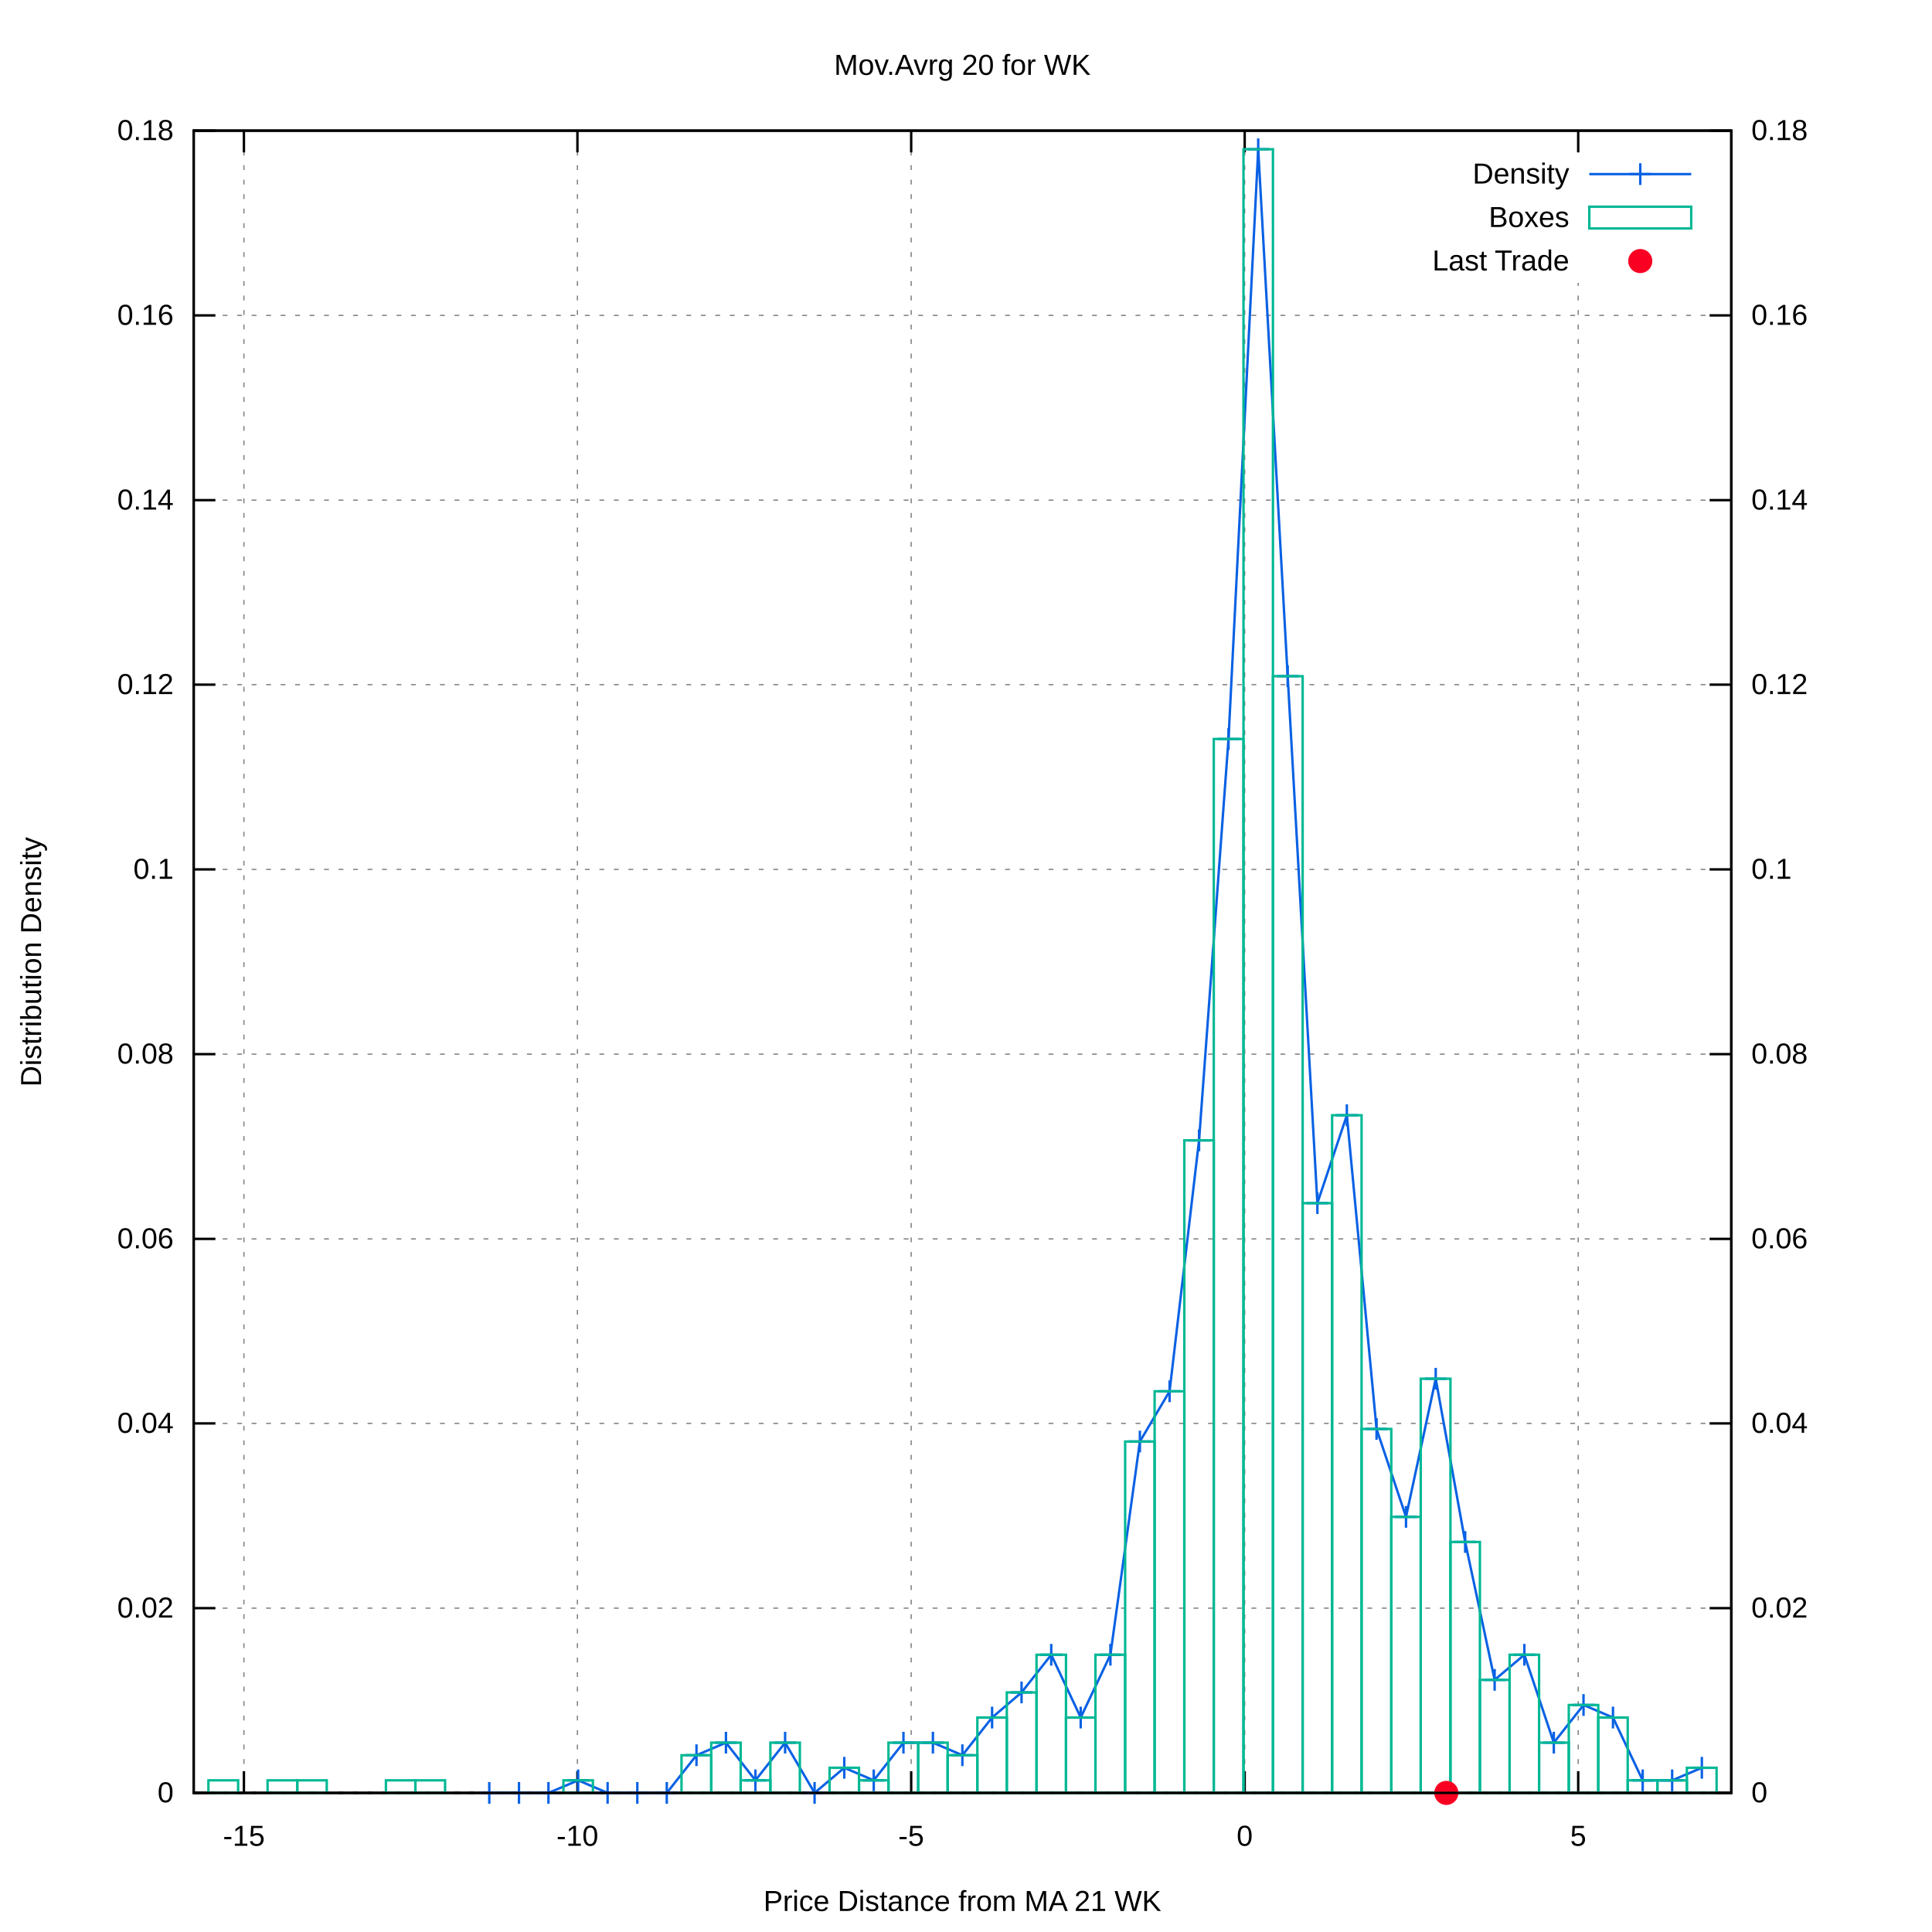
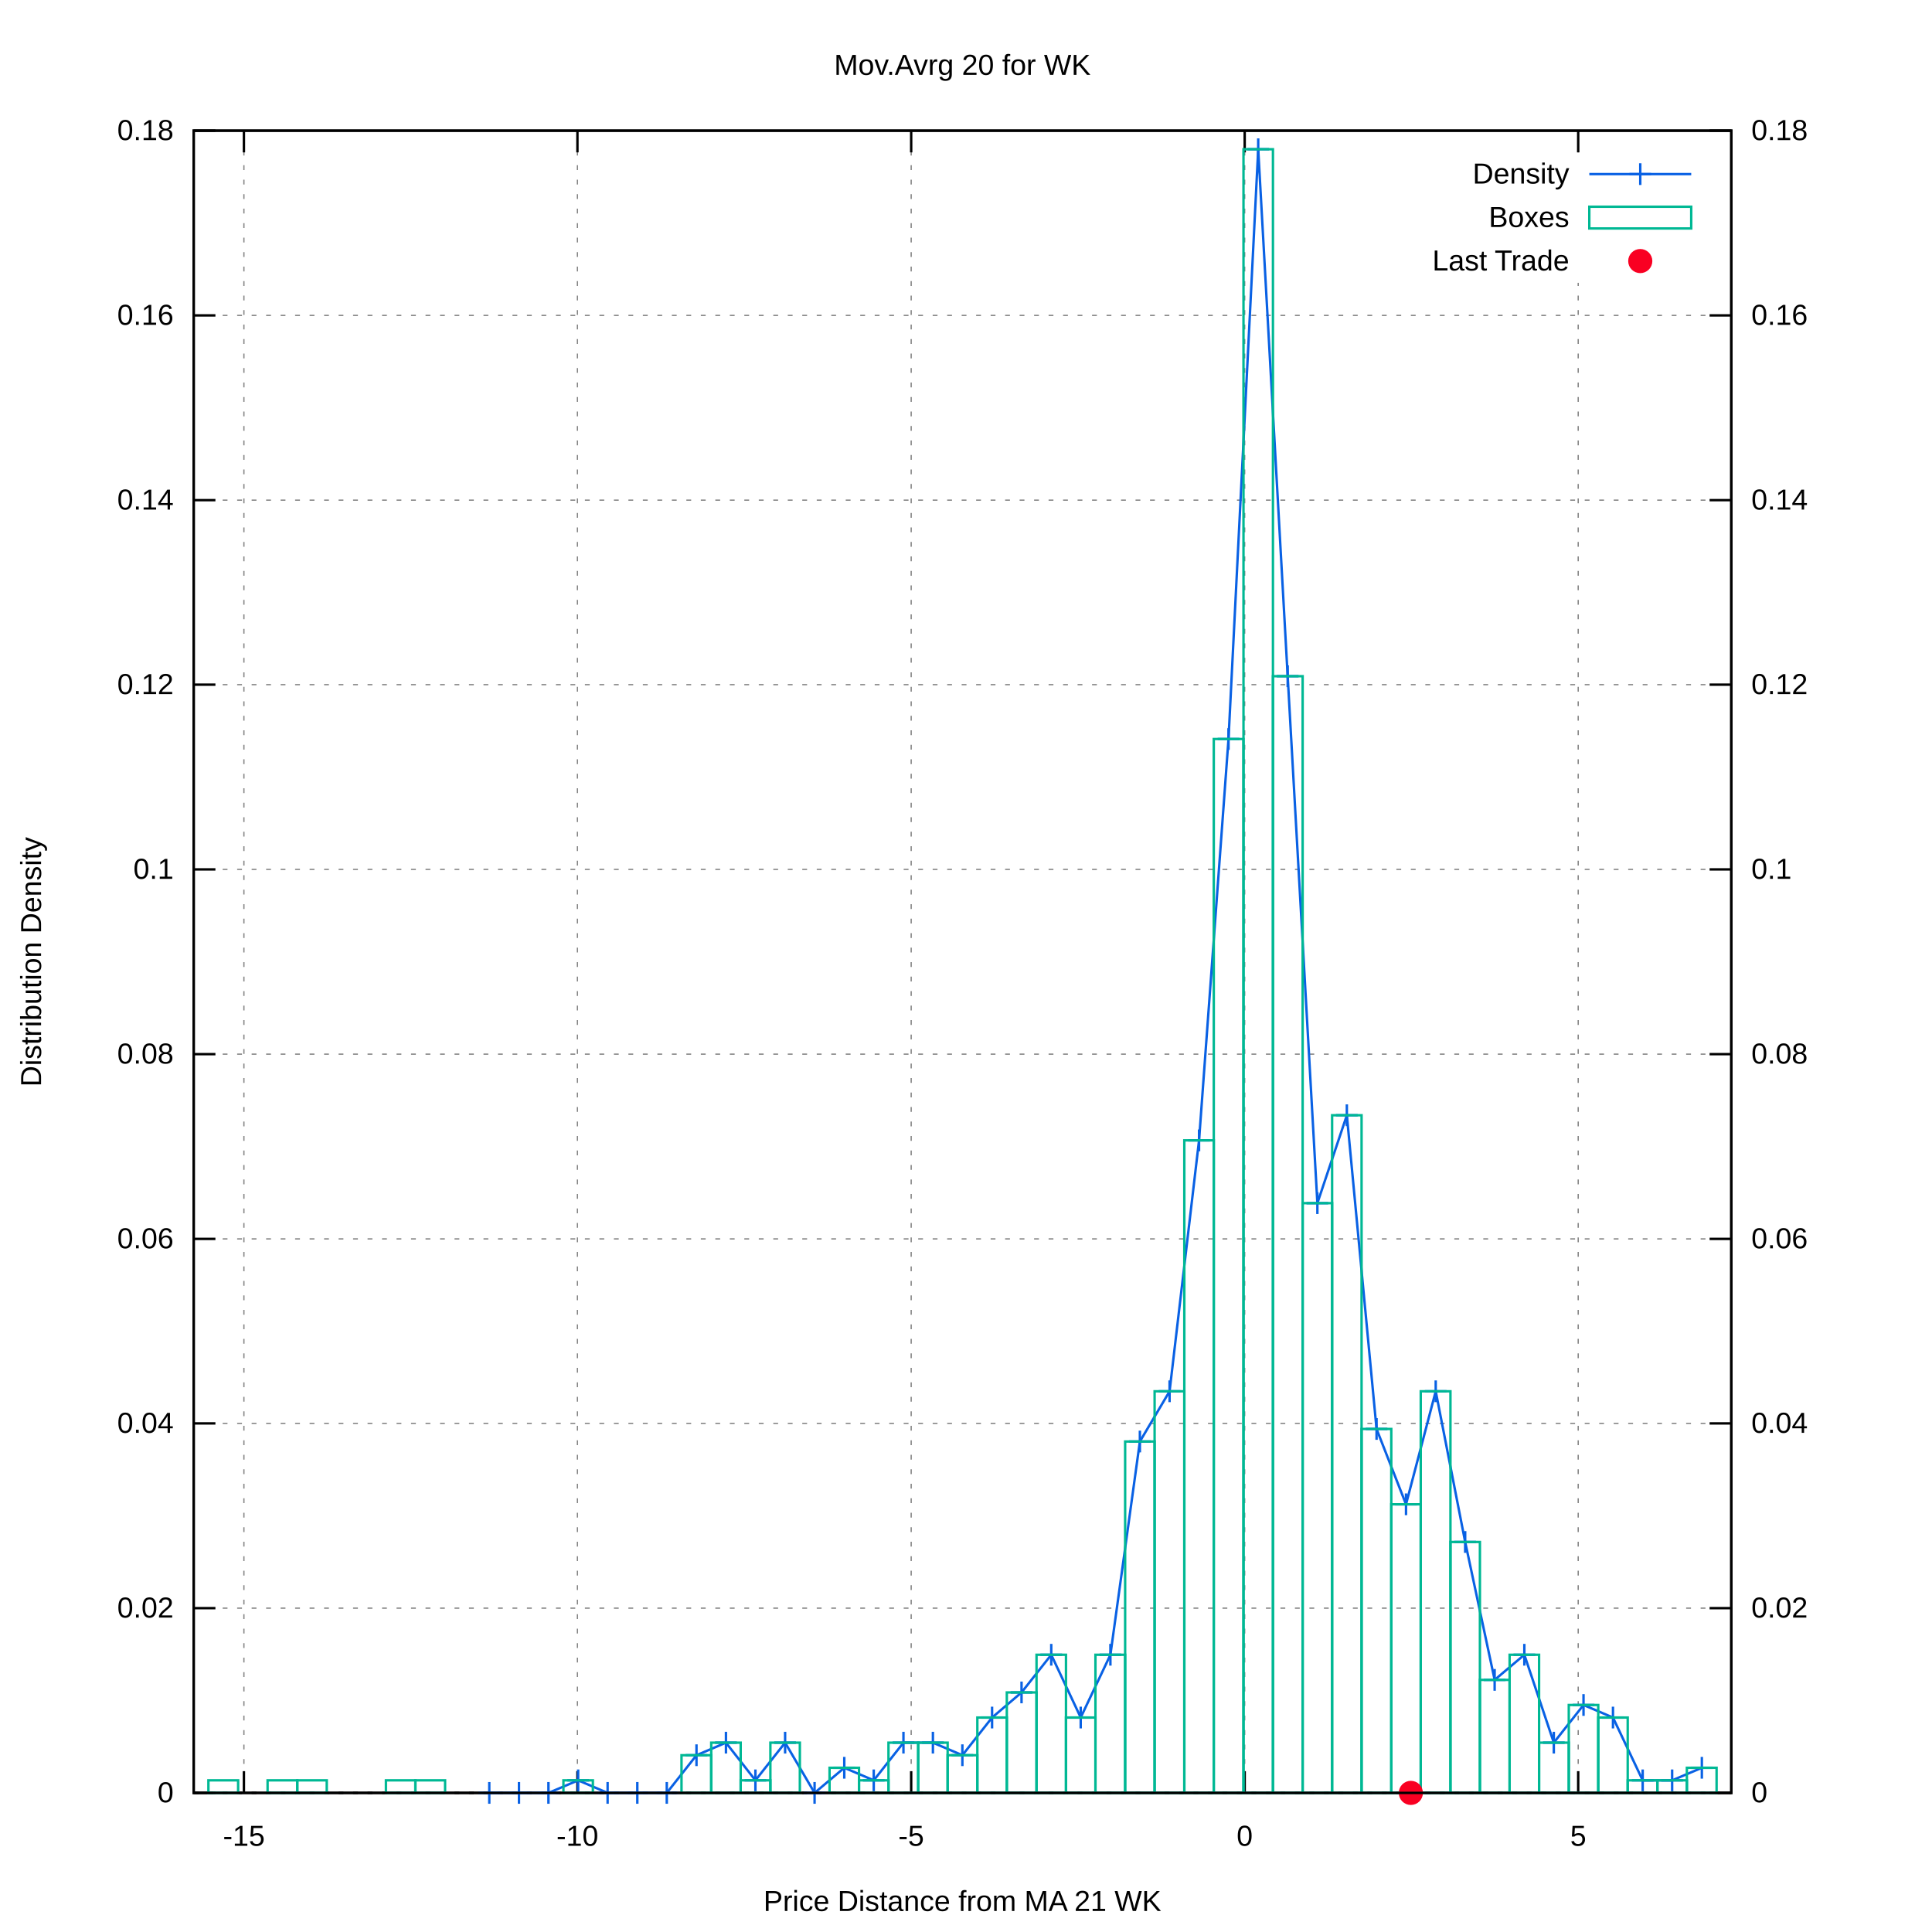
<svg xmlns="http://www.w3.org/2000/svg" xmlns:xlink="http://www.w3.org/1999/xlink" viewBox="0 0 800 800">
  <g id="gnuplot_canvas">
    <rect x="0" y="0" width="800" height="800" fill="#ffffff" />
    <defs>
      <circle id="gpDot" r="0.5" stroke-width="0.5" />
      <path id="gpPt0" stroke-width="0.222" stroke="currentColor" d="M-1,0 h2 M0,-1 v2" />
      <path id="gpPt1" stroke-width="0.222" stroke="currentColor" d="M-1,-1 L1,1 M1,-1 L-1,1" />
      <path id="gpPt2" stroke-width="0.222" stroke="currentColor" d="M-1,0 L1,0 M0,-1 L0,1 M-1,-1 L1,1 M-1,1 L1,-1" />
      <rect id="gpPt3" stroke-width="0.222" stroke="currentColor" x="-1" y="-1" width="2" height="2" />
      <rect id="gpPt4" stroke-width="0.222" stroke="currentColor" fill="currentColor" x="-1" y="-1" width="2" height="2" />
      <circle id="gpPt5" stroke-width="0.222" stroke="currentColor" cx="0" cy="0" r="1" />
      <use xlink:href="#gpPt5" id="gpPt6" fill="currentColor" stroke="none" />
      <path id="gpPt7" stroke-width="0.222" stroke="currentColor" d="M0,-1.33 L-1.33,0.67 L1.33,0.67 z" />
      <use xlink:href="#gpPt7" id="gpPt8" fill="currentColor" stroke="none" />
      <use xlink:href="#gpPt7" id="gpPt9" stroke="currentColor" transform="rotate(180)" />
      <use xlink:href="#gpPt9" id="gpPt10" fill="currentColor" stroke="none" />
      <use xlink:href="#gpPt3" id="gpPt11" stroke="currentColor" transform="rotate(45)" />
      <use xlink:href="#gpPt11" id="gpPt12" fill="currentColor" stroke="none" />
      <path id="gpPt13" stroke-width="0.222" stroke="currentColor" d="M0,1.330 L1.265,0.411 L0.782,-1.067 L-0.782,-1.076 L-1.265,0.411 z" />
      <use xlink:href="#gpPt13" id="gpPt14" fill="currentColor" stroke="none" />
      <filter id="textbox" filterUnits="objectBoundingBox" x="0" y="0" height="1" width="1">
        <feFlood flood-color="#FFFFFF" flood-opacity="1" result="bgnd" />
        <feComposite in="SourceGraphic" in2="bgnd" operator="atop" />
      </filter>
      <filter id="greybox" filterUnits="objectBoundingBox" x="0" y="0" height="1" width="1">
        <feFlood flood-color="lightgrey" flood-opacity="1" result="grey" />
        <feComposite in="SourceGraphic" in2="grey" operator="atop" />
      </filter>
    </defs>
    <g fill="none" color="#FFFFFF" stroke="black" stroke-width="1.00" stroke-linecap="butt" stroke-linejoin="miter">
</g>
    <g fill="none" color="black" stroke="currentColor" stroke-width="1.00" stroke-linecap="butt" stroke-linejoin="miter">
</g>
    <g fill="none" color="black" stroke="black" stroke-width="0.50" stroke-linecap="butt" stroke-linejoin="miter">
</g>
    <g fill="none" color="gray" stroke="currentColor" stroke-width="0.50" stroke-linecap="butt" stroke-linejoin="miter">
      <path stroke="gray" stroke-dasharray="2,4" class="gridline" d="M80.2,742.4 L716.9,742.4  " />
    </g>
    <g fill="none" color="gray" stroke="gray" stroke-width="1.00" stroke-linecap="butt" stroke-linejoin="miter">
</g>
    <g fill="none" color="black" stroke="currentColor" stroke-width="1.00" stroke-linecap="butt" stroke-linejoin="miter">
      <path stroke="black" d="M80.2,742.4 L89.2,742.4  " />
      <g transform="translate(71.9,746.3)" stroke="none" fill="black" font-family="arial" font-size="12.00" text-anchor="end">
        <text>
          <tspan font-family="arial"> 0</tspan>
        </text>
      </g>
    </g>
    <g fill="none" color="black" stroke="currentColor" stroke-width="1.00" stroke-linecap="butt" stroke-linejoin="miter">
</g>
    <g fill="none" color="black" stroke="black" stroke-width="0.50" stroke-linecap="butt" stroke-linejoin="miter">
</g>
    <g fill="none" color="gray" stroke="currentColor" stroke-width="0.50" stroke-linecap="butt" stroke-linejoin="miter">
      <path stroke="gray" stroke-dasharray="2,4" class="gridline" d="M80.2,665.9 L716.9,665.9  " />
    </g>
    <g fill="none" color="gray" stroke="gray" stroke-width="1.00" stroke-linecap="butt" stroke-linejoin="miter">
</g>
    <g fill="none" color="black" stroke="currentColor" stroke-width="1.00" stroke-linecap="butt" stroke-linejoin="miter">
      <path stroke="black" d="M80.2,665.9 L89.2,665.9  " />
      <g transform="translate(71.9,669.8)" stroke="none" fill="black" font-family="arial" font-size="12.00" text-anchor="end">
        <text>
          <tspan font-family="arial"> 0.02</tspan>
        </text>
      </g>
    </g>
    <g fill="none" color="black" stroke="currentColor" stroke-width="1.00" stroke-linecap="butt" stroke-linejoin="miter">
</g>
    <g fill="none" color="black" stroke="black" stroke-width="0.50" stroke-linecap="butt" stroke-linejoin="miter">
</g>
    <g fill="none" color="gray" stroke="currentColor" stroke-width="0.50" stroke-linecap="butt" stroke-linejoin="miter">
      <path stroke="gray" stroke-dasharray="2,4" class="gridline" d="M80.2,589.4 L716.9,589.4  " />
    </g>
    <g fill="none" color="gray" stroke="gray" stroke-width="1.00" stroke-linecap="butt" stroke-linejoin="miter">
</g>
    <g fill="none" color="black" stroke="currentColor" stroke-width="1.00" stroke-linecap="butt" stroke-linejoin="miter">
      <path stroke="black" d="M80.2,589.4 L89.2,589.4  " />
      <g transform="translate(71.9,593.3)" stroke="none" fill="black" font-family="arial" font-size="12.00" text-anchor="end">
        <text>
          <tspan font-family="arial"> 0.04</tspan>
        </text>
      </g>
    </g>
    <g fill="none" color="black" stroke="currentColor" stroke-width="1.00" stroke-linecap="butt" stroke-linejoin="miter">
</g>
    <g fill="none" color="black" stroke="black" stroke-width="0.50" stroke-linecap="butt" stroke-linejoin="miter">
</g>
    <g fill="none" color="gray" stroke="currentColor" stroke-width="0.50" stroke-linecap="butt" stroke-linejoin="miter">
      <path stroke="gray" stroke-dasharray="2,4" class="gridline" d="M80.2,513.0 L716.9,513.0  " />
    </g>
    <g fill="none" color="gray" stroke="gray" stroke-width="1.00" stroke-linecap="butt" stroke-linejoin="miter">
</g>
    <g fill="none" color="black" stroke="currentColor" stroke-width="1.00" stroke-linecap="butt" stroke-linejoin="miter">
      <path stroke="black" d="M80.2,513.0 L89.2,513.0  " />
      <g transform="translate(71.9,516.9)" stroke="none" fill="black" font-family="arial" font-size="12.00" text-anchor="end">
        <text>
          <tspan font-family="arial"> 0.06</tspan>
        </text>
      </g>
    </g>
    <g fill="none" color="black" stroke="currentColor" stroke-width="1.00" stroke-linecap="butt" stroke-linejoin="miter">
</g>
    <g fill="none" color="black" stroke="black" stroke-width="0.50" stroke-linecap="butt" stroke-linejoin="miter">
</g>
    <g fill="none" color="gray" stroke="currentColor" stroke-width="0.50" stroke-linecap="butt" stroke-linejoin="miter">
      <path stroke="gray" stroke-dasharray="2,4" class="gridline" d="M80.2,436.5 L716.9,436.5  " />
    </g>
    <g fill="none" color="gray" stroke="gray" stroke-width="1.00" stroke-linecap="butt" stroke-linejoin="miter">
</g>
    <g fill="none" color="black" stroke="currentColor" stroke-width="1.00" stroke-linecap="butt" stroke-linejoin="miter">
      <path stroke="black" d="M80.2,436.5 L89.2,436.5  " />
      <g transform="translate(71.9,440.4)" stroke="none" fill="black" font-family="arial" font-size="12.00" text-anchor="end">
        <text>
          <tspan font-family="arial"> 0.08</tspan>
        </text>
      </g>
    </g>
    <g fill="none" color="black" stroke="currentColor" stroke-width="1.00" stroke-linecap="butt" stroke-linejoin="miter">
</g>
    <g fill="none" color="black" stroke="black" stroke-width="0.50" stroke-linecap="butt" stroke-linejoin="miter">
</g>
    <g fill="none" color="gray" stroke="currentColor" stroke-width="0.50" stroke-linecap="butt" stroke-linejoin="miter">
      <path stroke="gray" stroke-dasharray="2,4" class="gridline" d="M80.2,360.0 L716.9,360.0  " />
    </g>
    <g fill="none" color="gray" stroke="gray" stroke-width="1.00" stroke-linecap="butt" stroke-linejoin="miter">
</g>
    <g fill="none" color="black" stroke="currentColor" stroke-width="1.00" stroke-linecap="butt" stroke-linejoin="miter">
      <path stroke="black" d="M80.2,360.0 L89.2,360.0  " />
      <g transform="translate(71.9,363.9)" stroke="none" fill="black" font-family="arial" font-size="12.00" text-anchor="end">
        <text>
          <tspan font-family="arial"> 0.1</tspan>
        </text>
      </g>
    </g>
    <g fill="none" color="black" stroke="currentColor" stroke-width="1.00" stroke-linecap="butt" stroke-linejoin="miter">
</g>
    <g fill="none" color="black" stroke="black" stroke-width="0.50" stroke-linecap="butt" stroke-linejoin="miter">
</g>
    <g fill="none" color="gray" stroke="currentColor" stroke-width="0.50" stroke-linecap="butt" stroke-linejoin="miter">
      <path stroke="gray" stroke-dasharray="2,4" class="gridline" d="M80.2,283.5 L716.9,283.5  " />
    </g>
    <g fill="none" color="gray" stroke="gray" stroke-width="1.00" stroke-linecap="butt" stroke-linejoin="miter">
</g>
    <g fill="none" color="black" stroke="currentColor" stroke-width="1.00" stroke-linecap="butt" stroke-linejoin="miter">
      <path stroke="black" d="M80.2,283.5 L89.2,283.5  " />
      <g transform="translate(71.9,287.4)" stroke="none" fill="black" font-family="arial" font-size="12.00" text-anchor="end">
        <text>
          <tspan font-family="arial"> 0.12</tspan>
        </text>
      </g>
    </g>
    <g fill="none" color="black" stroke="currentColor" stroke-width="1.00" stroke-linecap="butt" stroke-linejoin="miter">
</g>
    <g fill="none" color="black" stroke="black" stroke-width="0.50" stroke-linecap="butt" stroke-linejoin="miter">
</g>
    <g fill="none" color="gray" stroke="currentColor" stroke-width="0.50" stroke-linecap="butt" stroke-linejoin="miter">
      <path stroke="gray" stroke-dasharray="2,4" class="gridline" d="M80.2,207.1 L716.9,207.1  " />
    </g>
    <g fill="none" color="gray" stroke="gray" stroke-width="1.00" stroke-linecap="butt" stroke-linejoin="miter">
</g>
    <g fill="none" color="black" stroke="currentColor" stroke-width="1.00" stroke-linecap="butt" stroke-linejoin="miter">
      <path stroke="black" d="M80.2,207.1 L89.2,207.1  " />
      <g transform="translate(71.9,211.0)" stroke="none" fill="black" font-family="arial" font-size="12.00" text-anchor="end">
        <text>
          <tspan font-family="arial"> 0.14</tspan>
        </text>
      </g>
    </g>
    <g fill="none" color="black" stroke="currentColor" stroke-width="1.00" stroke-linecap="butt" stroke-linejoin="miter">
</g>
    <g fill="none" color="black" stroke="black" stroke-width="0.50" stroke-linecap="butt" stroke-linejoin="miter">
</g>
    <g fill="none" color="gray" stroke="currentColor" stroke-width="0.50" stroke-linecap="butt" stroke-linejoin="miter">
      <path stroke="gray" stroke-dasharray="2,4" class="gridline" d="M80.2,130.6 L716.9,130.6  " />
    </g>
    <g fill="none" color="gray" stroke="gray" stroke-width="1.00" stroke-linecap="butt" stroke-linejoin="miter">
</g>
    <g fill="none" color="black" stroke="currentColor" stroke-width="1.00" stroke-linecap="butt" stroke-linejoin="miter">
      <path stroke="black" d="M80.2,130.6 L89.2,130.6  " />
      <g transform="translate(71.9,134.5)" stroke="none" fill="black" font-family="arial" font-size="12.00" text-anchor="end">
        <text>
          <tspan font-family="arial"> 0.16</tspan>
        </text>
      </g>
    </g>
    <g fill="none" color="black" stroke="currentColor" stroke-width="1.00" stroke-linecap="butt" stroke-linejoin="miter">
</g>
    <g fill="none" color="black" stroke="black" stroke-width="0.50" stroke-linecap="butt" stroke-linejoin="miter">
</g>
    <g fill="none" color="gray" stroke="currentColor" stroke-width="0.50" stroke-linecap="butt" stroke-linejoin="miter">
      <path stroke="gray" stroke-dasharray="2,4" class="gridline" d="M80.2,54.1 L716.9,54.1  " />
    </g>
    <g fill="none" color="gray" stroke="gray" stroke-width="1.00" stroke-linecap="butt" stroke-linejoin="miter">
</g>
    <g fill="none" color="black" stroke="currentColor" stroke-width="1.00" stroke-linecap="butt" stroke-linejoin="miter">
      <path stroke="black" d="M80.2,54.1 L89.2,54.1  " />
      <g transform="translate(71.9,58.0)" stroke="none" fill="black" font-family="arial" font-size="12.00" text-anchor="end">
        <text>
          <tspan font-family="arial"> 0.18</tspan>
        </text>
      </g>
    </g>
    <g fill="none" color="black" stroke="currentColor" stroke-width="1.00" stroke-linecap="butt" stroke-linejoin="miter">
</g>
    <g fill="none" color="black" stroke="black" stroke-width="0.50" stroke-linecap="butt" stroke-linejoin="miter">
</g>
    <g fill="none" color="gray" stroke="currentColor" stroke-width="0.50" stroke-linecap="butt" stroke-linejoin="miter">
      <path stroke="gray" stroke-dasharray="2,4" class="gridline" d="M101.0,742.4 L101.0,54.1  " />
    </g>
    <g fill="none" color="gray" stroke="gray" stroke-width="1.00" stroke-linecap="butt" stroke-linejoin="miter">
</g>
    <g fill="none" color="black" stroke="currentColor" stroke-width="1.00" stroke-linecap="butt" stroke-linejoin="miter">
      <path stroke="black" d="M101.0,742.4 L101.0,733.4 M101.0,54.1 L101.0,63.1  " />
      <g transform="translate(101.0,764.3)" stroke="none" fill="black" font-family="arial" font-size="12.00" text-anchor="middle">
        <text>
          <tspan font-family="arial">-15</tspan>
        </text>
      </g>
    </g>
    <g fill="none" color="black" stroke="currentColor" stroke-width="1.00" stroke-linecap="butt" stroke-linejoin="miter">
</g>
    <g fill="none" color="black" stroke="black" stroke-width="0.50" stroke-linecap="butt" stroke-linejoin="miter">
</g>
    <g fill="none" color="gray" stroke="currentColor" stroke-width="0.50" stroke-linecap="butt" stroke-linejoin="miter">
      <path stroke="gray" stroke-dasharray="2,4" class="gridline" d="M239.1,742.4 L239.1,54.1  " />
    </g>
    <g fill="none" color="gray" stroke="gray" stroke-width="1.00" stroke-linecap="butt" stroke-linejoin="miter">
</g>
    <g fill="none" color="black" stroke="currentColor" stroke-width="1.00" stroke-linecap="butt" stroke-linejoin="miter">
      <path stroke="black" d="M239.1,742.4 L239.1,733.4 M239.1,54.1 L239.1,63.1  " />
      <g transform="translate(239.1,764.3)" stroke="none" fill="black" font-family="arial" font-size="12.00" text-anchor="middle">
        <text>
          <tspan font-family="arial">-10</tspan>
        </text>
      </g>
    </g>
    <g fill="none" color="black" stroke="currentColor" stroke-width="1.00" stroke-linecap="butt" stroke-linejoin="miter">
</g>
    <g fill="none" color="black" stroke="black" stroke-width="0.50" stroke-linecap="butt" stroke-linejoin="miter">
</g>
    <g fill="none" color="gray" stroke="currentColor" stroke-width="0.50" stroke-linecap="butt" stroke-linejoin="miter">
      <path stroke="gray" stroke-dasharray="2,4" class="gridline" d="M377.3,742.4 L377.3,54.1  " />
    </g>
    <g fill="none" color="gray" stroke="gray" stroke-width="1.00" stroke-linecap="butt" stroke-linejoin="miter">
</g>
    <g fill="none" color="black" stroke="currentColor" stroke-width="1.00" stroke-linecap="butt" stroke-linejoin="miter">
      <path stroke="black" d="M377.3,742.4 L377.3,733.4 M377.3,54.1 L377.3,63.1  " />
      <g transform="translate(377.3,764.3)" stroke="none" fill="black" font-family="arial" font-size="12.00" text-anchor="middle">
        <text>
          <tspan font-family="arial">-5</tspan>
        </text>
      </g>
    </g>
    <g fill="none" color="black" stroke="currentColor" stroke-width="1.00" stroke-linecap="butt" stroke-linejoin="miter">
</g>
    <g fill="none" color="black" stroke="black" stroke-width="0.50" stroke-linecap="butt" stroke-linejoin="miter">
</g>
    <g fill="none" color="gray" stroke="currentColor" stroke-width="0.50" stroke-linecap="butt" stroke-linejoin="miter">
      <path stroke="gray" stroke-dasharray="2,4" class="gridline" d="M515.4,742.4 L515.4,54.1  " />
    </g>
    <g fill="none" color="gray" stroke="gray" stroke-width="1.00" stroke-linecap="butt" stroke-linejoin="miter">
</g>
    <g fill="none" color="black" stroke="currentColor" stroke-width="1.00" stroke-linecap="butt" stroke-linejoin="miter">
      <path stroke="black" d="M515.4,742.4 L515.4,733.4 M515.4,54.1 L515.4,63.1  " />
      <g transform="translate(515.4,764.3)" stroke="none" fill="black" font-family="arial" font-size="12.00" text-anchor="middle">
        <text>
          <tspan font-family="arial"> 0</tspan>
        </text>
      </g>
    </g>
    <g fill="none" color="black" stroke="currentColor" stroke-width="1.00" stroke-linecap="butt" stroke-linejoin="miter">
</g>
    <g fill="none" color="black" stroke="black" stroke-width="0.50" stroke-linecap="butt" stroke-linejoin="miter">
</g>
    <g fill="none" color="gray" stroke="currentColor" stroke-width="0.50" stroke-linecap="butt" stroke-linejoin="miter">
      <path stroke="gray" stroke-dasharray="2,4" class="gridline" d="M653.5,742.4 L653.5,117.1 M653.5,63.1 L653.5,54.1  " />
    </g>
    <g fill="none" color="gray" stroke="gray" stroke-width="1.00" stroke-linecap="butt" stroke-linejoin="miter">
</g>
    <g fill="none" color="black" stroke="currentColor" stroke-width="1.00" stroke-linecap="butt" stroke-linejoin="miter">
      <path stroke="black" d="M653.5,742.4 L653.5,733.4 M653.5,54.1 L653.5,63.1  " />
      <g transform="translate(653.5,764.3)" stroke="none" fill="black" font-family="arial" font-size="12.00" text-anchor="middle">
        <text>
          <tspan font-family="arial"> 5</tspan>
        </text>
      </g>
    </g>
    <g fill="none" color="black" stroke="currentColor" stroke-width="1.00" stroke-linecap="butt" stroke-linejoin="miter">
      <path stroke="black" d="M716.9,742.4 L707.9,742.4  " />
      <g transform="translate(725.2,746.3)" stroke="none" fill="black" font-family="arial" font-size="12.00" text-anchor="start">
        <text>
          <tspan font-family="arial"> 0</tspan>
        </text>
      </g>
    </g>
    <g fill="none" color="black" stroke="currentColor" stroke-width="1.00" stroke-linecap="butt" stroke-linejoin="miter">
      <path stroke="black" d="M716.9,665.9 L707.9,665.9  " />
      <g transform="translate(725.2,669.8)" stroke="none" fill="black" font-family="arial" font-size="12.00" text-anchor="start">
        <text>
          <tspan font-family="arial"> 0.02</tspan>
        </text>
      </g>
    </g>
    <g fill="none" color="black" stroke="currentColor" stroke-width="1.00" stroke-linecap="butt" stroke-linejoin="miter">
      <path stroke="black" d="M716.9,589.4 L707.9,589.4  " />
      <g transform="translate(725.2,593.3)" stroke="none" fill="black" font-family="arial" font-size="12.00" text-anchor="start">
        <text>
          <tspan font-family="arial"> 0.04</tspan>
        </text>
      </g>
    </g>
    <g fill="none" color="black" stroke="currentColor" stroke-width="1.00" stroke-linecap="butt" stroke-linejoin="miter">
      <path stroke="black" d="M716.9,513.0 L707.9,513.0  " />
      <g transform="translate(725.2,516.9)" stroke="none" fill="black" font-family="arial" font-size="12.00" text-anchor="start">
        <text>
          <tspan font-family="arial"> 0.06</tspan>
        </text>
      </g>
    </g>
    <g fill="none" color="black" stroke="currentColor" stroke-width="1.00" stroke-linecap="butt" stroke-linejoin="miter">
      <path stroke="black" d="M716.9,436.5 L707.9,436.5  " />
      <g transform="translate(725.2,440.4)" stroke="none" fill="black" font-family="arial" font-size="12.00" text-anchor="start">
        <text>
          <tspan font-family="arial"> 0.08</tspan>
        </text>
      </g>
    </g>
    <g fill="none" color="black" stroke="currentColor" stroke-width="1.00" stroke-linecap="butt" stroke-linejoin="miter">
      <path stroke="black" d="M716.9,360.0 L707.9,360.0  " />
      <g transform="translate(725.2,363.9)" stroke="none" fill="black" font-family="arial" font-size="12.00" text-anchor="start">
        <text>
          <tspan font-family="arial"> 0.1</tspan>
        </text>
      </g>
    </g>
    <g fill="none" color="black" stroke="currentColor" stroke-width="1.00" stroke-linecap="butt" stroke-linejoin="miter">
      <path stroke="black" d="M716.9,283.5 L707.9,283.5  " />
      <g transform="translate(725.2,287.4)" stroke="none" fill="black" font-family="arial" font-size="12.00" text-anchor="start">
        <text>
          <tspan font-family="arial"> 0.12</tspan>
        </text>
      </g>
    </g>
    <g fill="none" color="black" stroke="currentColor" stroke-width="1.00" stroke-linecap="butt" stroke-linejoin="miter">
      <path stroke="black" d="M716.9,207.1 L707.9,207.1  " />
      <g transform="translate(725.2,211.0)" stroke="none" fill="black" font-family="arial" font-size="12.00" text-anchor="start">
        <text>
          <tspan font-family="arial"> 0.14</tspan>
        </text>
      </g>
    </g>
    <g fill="none" color="black" stroke="currentColor" stroke-width="1.00" stroke-linecap="butt" stroke-linejoin="miter">
      <path stroke="black" d="M716.9,130.6 L707.9,130.6  " />
      <g transform="translate(725.2,134.5)" stroke="none" fill="black" font-family="arial" font-size="12.00" text-anchor="start">
        <text>
          <tspan font-family="arial"> 0.16</tspan>
        </text>
      </g>
    </g>
    <g fill="none" color="black" stroke="currentColor" stroke-width="1.00" stroke-linecap="butt" stroke-linejoin="miter">
      <path stroke="black" d="M716.9,54.1 L707.9,54.1  " />
      <g transform="translate(725.2,58.0)" stroke="none" fill="black" font-family="arial" font-size="12.00" text-anchor="start">
        <text>
          <tspan font-family="arial"> 0.18</tspan>
        </text>
      </g>
    </g>
    <g fill="none" color="black" stroke="currentColor" stroke-width="1.00" stroke-linecap="butt" stroke-linejoin="miter">
</g>
    <g fill="none" color="gray" stroke="currentColor" stroke-width="1.00" stroke-linecap="butt" stroke-linejoin="miter">
      <path stroke="black" stroke-dasharray="2,4" d="M80.2,742.4 L716.9,742.4  " />
    </g>
    <g fill="none" color="black" stroke="currentColor" stroke-width="1.00" stroke-linecap="butt" stroke-linejoin="miter">
      <path stroke="black" d="M80.2,54.1 L80.2,742.4 L716.9,742.4 L716.9,54.1 L80.2,54.1 Z  " />
    </g>
    <g fill="none" color="black" stroke="currentColor" stroke-width="1.00" stroke-linecap="butt" stroke-linejoin="miter">
      <g transform="translate(17.0,398.3) rotate(270)" stroke="none" fill="black" font-family="arial" font-size="12.00" text-anchor="middle">
        <text>
          <tspan font-family="arial">Distribution Density</tspan>
        </text>
      </g>
    </g>
    <g fill="none" color="black" stroke="currentColor" stroke-width="1.00" stroke-linecap="butt" stroke-linejoin="miter">
      <g transform="translate(398.5,791.3)" stroke="none" fill="black" font-family="arial" font-size="12.00" text-anchor="middle">
        <text>
          <tspan font-family="arial">Price Distance from MA 21 WK</tspan>
        </text>
      </g>
    </g>
    <g fill="none" color="black" stroke="currentColor" stroke-width="1.00" stroke-linecap="butt" stroke-linejoin="miter">
      <g transform="translate(398.5,31.0)" stroke="none" fill="black" font-family="arial" font-size="12.00" text-anchor="middle">
        <text>
          <tspan font-family="arial">Mov.Avrg 20 for WK </tspan>
        </text>
      </g>
    </g>
    <g id="gnuplot_plot_1">
      <g fill="none" color="black" stroke="currentColor" stroke-width="1.00" stroke-linecap="butt" stroke-linejoin="miter">
        <g transform="translate(649.8,76.0)" stroke="none" fill="black" font-family="arial" font-size="12.00" text-anchor="end">
          <text>
            <tspan font-family="arial">Density</tspan>
          </text>
        </g>
      </g>
      <g fill="none" color="black" stroke="currentColor" stroke-width="1.00" stroke-linecap="butt" stroke-linejoin="miter">
-         <path stroke="rgb(  9,  97, 228)" d="M658.1,72.1 L700.3,72.1 M202.6,742.4 L214.9,742.4 L227.1,742.4 L239.4,737.2 L251.6,742.4 L263.9,742.4   L276.1,742.4 L288.4,726.8 L300.6,721.6 L312.8,737.2 L325.1,721.6 L337.3,742.4 L349.6,732.0 L361.8,737.2   L374.1,721.6 L386.3,721.6 L398.5,726.8 L410.8,711.2 L423.0,700.8 L435.3,685.2 L447.5,711.2 L459.8,685.2   L472.0,596.9 L484.3,576.1 L496.5,472.2 L508.7,306.0 L521.0,61.8 L533.2,280.0 L545.5,498.2 L557.7,461.8   L570.0,591.7 L582.2,628.1 L594.5,570.9 L606.7,638.5 L618.9,695.6 L631.2,685.2 L643.4,721.6 L655.7,706.0   L667.9,711.2 L680.2,737.2 L692.4,737.2 L704.7,732.0  " />
+         <path stroke="rgb(  9,  97, 228)" d="M658.1,72.1 L700.3,72.1 M202.6,742.4 L214.9,742.4 L227.1,742.4 L239.4,737.2 L251.6,742.4 L263.9,742.4   L276.1,742.4 L288.4,726.8 L300.6,721.6 L312.8,737.2 L325.1,721.6 L337.3,742.4 L349.6,732.0 L361.8,737.2   L374.1,721.6 L386.3,721.6 L398.5,726.8 L410.8,711.2 L423.0,700.8 L435.3,685.2 L447.5,711.2 L459.8,685.2   L472.0,596.9 L484.3,576.1 L496.5,472.2 L508.7,306.0 L521.0,61.8 L533.2,280.0 L545.5,498.2 L557.7,461.8   L570.0,591.7 L582.2,622.9 L594.5,576.1 L606.7,638.5 L618.9,695.6 L631.2,685.2 L643.4,721.6 L655.7,706.0   L667.9,711.2 L680.2,737.2 L692.4,737.2 L704.7,732.0  " />
        <use xlink:href="#gpPt0" transform="translate(202.6,742.4) scale(4.50)" color="rgb(  9,  97, 228)" />
        <use xlink:href="#gpPt0" transform="translate(214.9,742.4) scale(4.50)" color="rgb(  9,  97, 228)" />
        <use xlink:href="#gpPt0" transform="translate(227.1,742.4) scale(4.50)" color="rgb(  9,  97, 228)" />
        <use xlink:href="#gpPt0" transform="translate(239.4,737.2) scale(4.50)" color="rgb(  9,  97, 228)" />
        <use xlink:href="#gpPt0" transform="translate(251.6,742.4) scale(4.50)" color="rgb(  9,  97, 228)" />
        <use xlink:href="#gpPt0" transform="translate(263.9,742.4) scale(4.50)" color="rgb(  9,  97, 228)" />
        <use xlink:href="#gpPt0" transform="translate(276.1,742.4) scale(4.50)" color="rgb(  9,  97, 228)" />
        <use xlink:href="#gpPt0" transform="translate(288.4,726.8) scale(4.50)" color="rgb(  9,  97, 228)" />
        <use xlink:href="#gpPt0" transform="translate(300.6,721.6) scale(4.50)" color="rgb(  9,  97, 228)" />
        <use xlink:href="#gpPt0" transform="translate(312.8,737.2) scale(4.50)" color="rgb(  9,  97, 228)" />
        <use xlink:href="#gpPt0" transform="translate(325.1,721.6) scale(4.50)" color="rgb(  9,  97, 228)" />
        <use xlink:href="#gpPt0" transform="translate(337.3,742.4) scale(4.50)" color="rgb(  9,  97, 228)" />
        <use xlink:href="#gpPt0" transform="translate(349.6,732.0) scale(4.50)" color="rgb(  9,  97, 228)" />
        <use xlink:href="#gpPt0" transform="translate(361.8,737.2) scale(4.50)" color="rgb(  9,  97, 228)" />
        <use xlink:href="#gpPt0" transform="translate(374.1,721.6) scale(4.50)" color="rgb(  9,  97, 228)" />
        <use xlink:href="#gpPt0" transform="translate(386.3,721.6) scale(4.50)" color="rgb(  9,  97, 228)" />
        <use xlink:href="#gpPt0" transform="translate(398.5,726.8) scale(4.50)" color="rgb(  9,  97, 228)" />
        <use xlink:href="#gpPt0" transform="translate(410.8,711.2) scale(4.50)" color="rgb(  9,  97, 228)" />
        <use xlink:href="#gpPt0" transform="translate(423.0,700.8) scale(4.50)" color="rgb(  9,  97, 228)" />
        <use xlink:href="#gpPt0" transform="translate(435.3,685.2) scale(4.50)" color="rgb(  9,  97, 228)" />
        <use xlink:href="#gpPt0" transform="translate(447.5,711.2) scale(4.50)" color="rgb(  9,  97, 228)" />
        <use xlink:href="#gpPt0" transform="translate(459.8,685.2) scale(4.50)" color="rgb(  9,  97, 228)" />
        <use xlink:href="#gpPt0" transform="translate(472.0,596.9) scale(4.50)" color="rgb(  9,  97, 228)" />
        <use xlink:href="#gpPt0" transform="translate(484.3,576.1) scale(4.50)" color="rgb(  9,  97, 228)" />
        <use xlink:href="#gpPt0" transform="translate(496.5,472.2) scale(4.50)" color="rgb(  9,  97, 228)" />
        <use xlink:href="#gpPt0" transform="translate(508.7,306.0) scale(4.50)" color="rgb(  9,  97, 228)" />
        <use xlink:href="#gpPt0" transform="translate(521.0,61.8) scale(4.50)" color="rgb(  9,  97, 228)" />
        <use xlink:href="#gpPt0" transform="translate(533.2,280.0) scale(4.50)" color="rgb(  9,  97, 228)" />
        <use xlink:href="#gpPt0" transform="translate(545.5,498.2) scale(4.50)" color="rgb(  9,  97, 228)" />
        <use xlink:href="#gpPt0" transform="translate(557.7,461.8) scale(4.50)" color="rgb(  9,  97, 228)" />
        <use xlink:href="#gpPt0" transform="translate(570.0,591.7) scale(4.50)" color="rgb(  9,  97, 228)" />
-         <use xlink:href="#gpPt0" transform="translate(582.2,628.1) scale(4.50)" color="rgb(  9,  97, 228)" />
-         <use xlink:href="#gpPt0" transform="translate(594.5,570.9) scale(4.50)" color="rgb(  9,  97, 228)" />
+         <use xlink:href="#gpPt0" transform="translate(582.2,622.9) scale(4.50)" color="rgb(  9,  97, 228)" />
+         <use xlink:href="#gpPt0" transform="translate(594.5,576.1) scale(4.50)" color="rgb(  9,  97, 228)" />
        <use xlink:href="#gpPt0" transform="translate(606.7,638.5) scale(4.50)" color="rgb(  9,  97, 228)" />
        <use xlink:href="#gpPt0" transform="translate(618.9,695.6) scale(4.50)" color="rgb(  9,  97, 228)" />
        <use xlink:href="#gpPt0" transform="translate(631.2,685.2) scale(4.50)" color="rgb(  9,  97, 228)" />
        <use xlink:href="#gpPt0" transform="translate(643.4,721.6) scale(4.50)" color="rgb(  9,  97, 228)" />
        <use xlink:href="#gpPt0" transform="translate(655.7,706.0) scale(4.50)" color="rgb(  9,  97, 228)" />
        <use xlink:href="#gpPt0" transform="translate(667.9,711.2) scale(4.50)" color="rgb(  9,  97, 228)" />
        <use xlink:href="#gpPt0" transform="translate(680.2,737.2) scale(4.50)" color="rgb(  9,  97, 228)" />
        <use xlink:href="#gpPt0" transform="translate(692.4,737.2) scale(4.50)" color="rgb(  9,  97, 228)" />
        <use xlink:href="#gpPt0" transform="translate(704.7,732.0) scale(4.50)" color="rgb(  9,  97, 228)" />
        <use xlink:href="#gpPt0" transform="translate(679.2,72.1) scale(4.50)" color="rgb(  9,  97, 228)" />
      </g>
    </g>
    <g id="gnuplot_plot_2">
      <g fill="none" color="black" stroke="currentColor" stroke-width="1.00" stroke-linecap="butt" stroke-linejoin="miter">
        <g transform="translate(649.8,94.0)" stroke="none" fill="black" font-family="arial" font-size="12.00" text-anchor="end">
          <text>
            <tspan font-family="arial">Boxes</tspan>
          </text>
        </g>
      </g>
      <g fill="none" color="black" stroke="currentColor" stroke-width="1.00" stroke-linecap="butt" stroke-linejoin="miter">
        <path stroke="rgb(  0, 184, 148)" d="M658.1,94.6 L700.3,94.6 L700.3,85.6 L658.1,85.6 L658.1,94.6 Z  " />
        <path stroke="rgb(  0, 184, 148)" d="M86.3,742.4 L86.3,737.2 L98.6,737.2 L98.6,742.4 L86.3,742.4 Z  " />
        <path stroke="rgb(  0, 184, 148)" d="M110.8,742.4 L110.8,737.2 L123.1,737.2 L123.1,742.4 L110.8,742.4 Z  " />
        <path stroke="rgb(  0, 184, 148)" d="M123.1,742.4 L123.1,737.2 L135.3,737.2 L135.3,742.4 L123.1,742.4 Z  " />
        <path stroke="rgb(  0, 184, 148)" d="M159.8,742.4 L159.8,737.2 L172.0,737.2 L172.0,742.4 L159.8,742.4 Z  " />
        <path stroke="rgb(  0, 184, 148)" d="M172.0,742.4 L172.0,737.2 L184.3,737.2 L184.3,742.4 L172.0,742.4 Z  " />
        <path stroke="rgb(  0, 184, 148)" d="M233.3,742.4 L233.3,737.2 L245.5,737.2 L245.5,742.4 L233.3,742.4 Z  " />
        <path stroke="rgb(  0, 184, 148)" d="M282.2,742.4 L282.2,726.8 L294.5,726.8 L294.5,742.4 L282.2,742.4 Z  " />
        <path stroke="rgb(  0, 184, 148)" d="M294.5,742.4 L294.5,721.6 L306.7,721.6 L306.7,742.4 L294.5,742.4 Z  " />
        <path stroke="rgb(  0, 184, 148)" d="M306.7,742.4 L306.7,737.2 L319.0,737.2 L319.0,742.4 L306.7,742.4 Z  " />
        <path stroke="rgb(  0, 184, 148)" d="M319.0,742.4 L319.0,721.6 L331.2,721.6 L331.2,742.4 L319.0,742.4 Z  " />
        <path stroke="rgb(  0, 184, 148)" d="M343.5,742.4 L343.5,732.0 L355.7,732.0 L355.7,742.4 L343.5,742.4 Z  " />
        <path stroke="rgb(  0, 184, 148)" d="M355.7,742.4 L355.7,737.2 L367.9,737.2 L367.9,742.4 L355.7,742.4 Z  " />
        <path stroke="rgb(  0, 184, 148)" d="M367.9,742.4 L367.9,721.6 L380.2,721.6 L380.2,742.4 L367.9,742.4 Z  " />
        <path stroke="rgb(  0, 184, 148)" d="M380.2,742.4 L380.2,721.6 L392.4,721.6 L392.4,742.4 L380.2,742.4 Z  " />
        <path stroke="rgb(  0, 184, 148)" d="M392.4,742.4 L392.4,726.8 L404.7,726.8 L404.7,742.4 L392.4,742.4 Z  " />
        <path stroke="rgb(  0, 184, 148)" d="M404.7,742.4 L404.7,711.2 L416.9,711.2 L416.9,742.4 L404.7,742.4 Z  " />
        <path stroke="rgb(  0, 184, 148)" d="M416.9,742.4 L416.9,700.8 L429.2,700.8 L429.2,742.4 L416.9,742.4 Z  " />
        <path stroke="rgb(  0, 184, 148)" d="M429.2,742.4 L429.2,685.2 L441.4,685.2 L441.4,742.4 L429.2,742.4 Z  " />
        <path stroke="rgb(  0, 184, 148)" d="M441.4,742.4 L441.4,711.2 L453.6,711.2 L453.6,742.4 L441.4,742.4 Z  " />
        <path stroke="rgb(  0, 184, 148)" d="M453.6,742.4 L453.6,685.2 L465.9,685.2 L465.9,742.4 L453.6,742.4 Z  " />
        <path stroke="rgb(  0, 184, 148)" d="M465.9,742.4 L465.9,596.9 L478.1,596.9 L478.1,742.4 L465.9,742.4 Z  " />
        <path stroke="rgb(  0, 184, 148)" d="M478.1,742.4 L478.1,576.1 L490.4,576.1 L490.4,742.4 L478.1,742.4 Z  " />
        <path stroke="rgb(  0, 184, 148)" d="M490.4,742.4 L490.4,472.2 L502.6,472.2 L502.6,742.4 L490.4,742.4 Z  " />
        <path stroke="rgb(  0, 184, 148)" d="M502.6,742.4 L502.6,306.0 L514.9,306.0 L514.9,742.4 L502.6,742.4 Z  " />
        <path stroke="rgb(  0, 184, 148)" d="M514.9,742.4 L514.9,61.8 L527.1,61.8 L527.1,742.4 L514.9,742.4 Z  " />
        <path stroke="rgb(  0, 184, 148)" d="M527.1,742.4 L527.1,280.0 L539.4,280.0 L539.4,742.4 L527.1,742.4 Z  " />
        <path stroke="rgb(  0, 184, 148)" d="M539.4,742.4 L539.4,498.2 L551.6,498.2 L551.6,742.4 L539.4,742.4 Z  " />
        <path stroke="rgb(  0, 184, 148)" d="M551.6,742.4 L551.6,461.8 L563.8,461.8 L563.8,742.4 L551.6,742.4 Z  " />
        <path stroke="rgb(  0, 184, 148)" d="M563.8,742.4 L563.8,591.7 L576.1,591.7 L576.1,742.4 L563.8,742.4 Z  " />
-         <path stroke="rgb(  0, 184, 148)" d="M576.1,742.4 L576.1,628.1 L588.3,628.1 L588.3,742.4 L576.1,742.4 Z  " />
-         <path stroke="rgb(  0, 184, 148)" d="M588.3,742.4 L588.3,570.9 L600.6,570.9 L600.6,742.4 L588.3,742.4 Z  " />
+         <path stroke="rgb(  0, 184, 148)" d="M576.1,742.4 L576.1,622.9 L588.3,622.9 L588.3,742.4 L576.1,742.4 Z  " />
+         <path stroke="rgb(  0, 184, 148)" d="M588.3,742.4 L588.3,576.1 L600.6,576.1 L600.6,742.4 L588.3,742.4 Z  " />
        <path stroke="rgb(  0, 184, 148)" d="M600.6,742.4 L600.6,638.5 L612.8,638.5 L612.8,742.4 L600.6,742.4 Z  " />
        <path stroke="rgb(  0, 184, 148)" d="M612.8,742.4 L612.8,695.6 L625.1,695.6 L625.1,742.4 L612.8,742.4 Z  " />
        <path stroke="rgb(  0, 184, 148)" d="M625.1,742.4 L625.1,685.2 L637.3,685.2 L637.3,742.4 L625.1,742.4 Z  " />
        <path stroke="rgb(  0, 184, 148)" d="M637.3,742.4 L637.3,721.6 L649.6,721.6 L649.6,742.4 L637.3,742.4 Z  " />
        <path stroke="rgb(  0, 184, 148)" d="M649.6,742.4 L649.6,706.0 L661.8,706.0 L661.8,742.4 L649.6,742.4 Z  " />
        <path stroke="rgb(  0, 184, 148)" d="M661.8,742.4 L661.8,711.2 L674.0,711.2 L674.0,742.4 L661.8,742.4 Z  " />
        <path stroke="rgb(  0, 184, 148)" d="M674.0,742.4 L674.0,737.2 L686.3,737.2 L686.3,742.4 L674.0,742.4 Z  " />
        <path stroke="rgb(  0, 184, 148)" d="M686.3,742.4 L686.3,737.2 L698.5,737.2 L698.5,742.4 L686.3,742.4 Z  " />
        <path stroke="rgb(  0, 184, 148)" d="M698.5,742.4 L698.5,732.0 L710.8,732.0 L710.8,742.4 L698.5,742.4 Z  " />
      </g>
    </g>
    <g id="gnuplot_plot_3">
      <g fill="none" color="black" stroke="currentColor" stroke-width="1.00" stroke-linecap="butt" stroke-linejoin="miter">
        <g transform="translate(649.8,112.0)" stroke="none" fill="black" font-family="arial" font-size="12.00" text-anchor="end">
          <text>
            <tspan font-family="arial">Last Trade</tspan>
          </text>
        </g>
      </g>
      <g fill="none" color="black" stroke="currentColor" stroke-width="1.00" stroke-linecap="butt" stroke-linejoin="miter">
-         <use xlink:href="#gpPt6" transform="translate(598.9,742.4) scale(4.50)" color="rgb(249,   0,  34)" />
+         <use xlink:href="#gpPt6" transform="translate(584.2,742.4) scale(4.50)" color="rgb(249,   0,  34)" />
        <use xlink:href="#gpPt6" transform="translate(679.2,108.1) scale(4.50)" color="rgb(249,   0,  34)" />
      </g>
    </g>
    <g fill="none" color="#FFFFFF" stroke="rgb(249,   0,  34)" stroke-width="2.00" stroke-linecap="butt" stroke-linejoin="miter">
</g>
    <g fill="none" color="black" stroke="currentColor" stroke-width="2.00" stroke-linecap="butt" stroke-linejoin="miter">
</g>
    <g fill="none" color="black" stroke="black" stroke-width="1.00" stroke-linecap="butt" stroke-linejoin="miter">
</g>
    <g fill="none" color="black" stroke="currentColor" stroke-width="1.00" stroke-linecap="butt" stroke-linejoin="miter">
      <path stroke="black" d="M80.2,54.1 L80.2,742.4 L716.9,742.4 L716.9,54.1 L80.2,54.1 Z  " />
    </g>
    <g fill="none" color="black" stroke="currentColor" stroke-width="1.00" stroke-linecap="butt" stroke-linejoin="miter">
</g>
  </g>
</svg>
